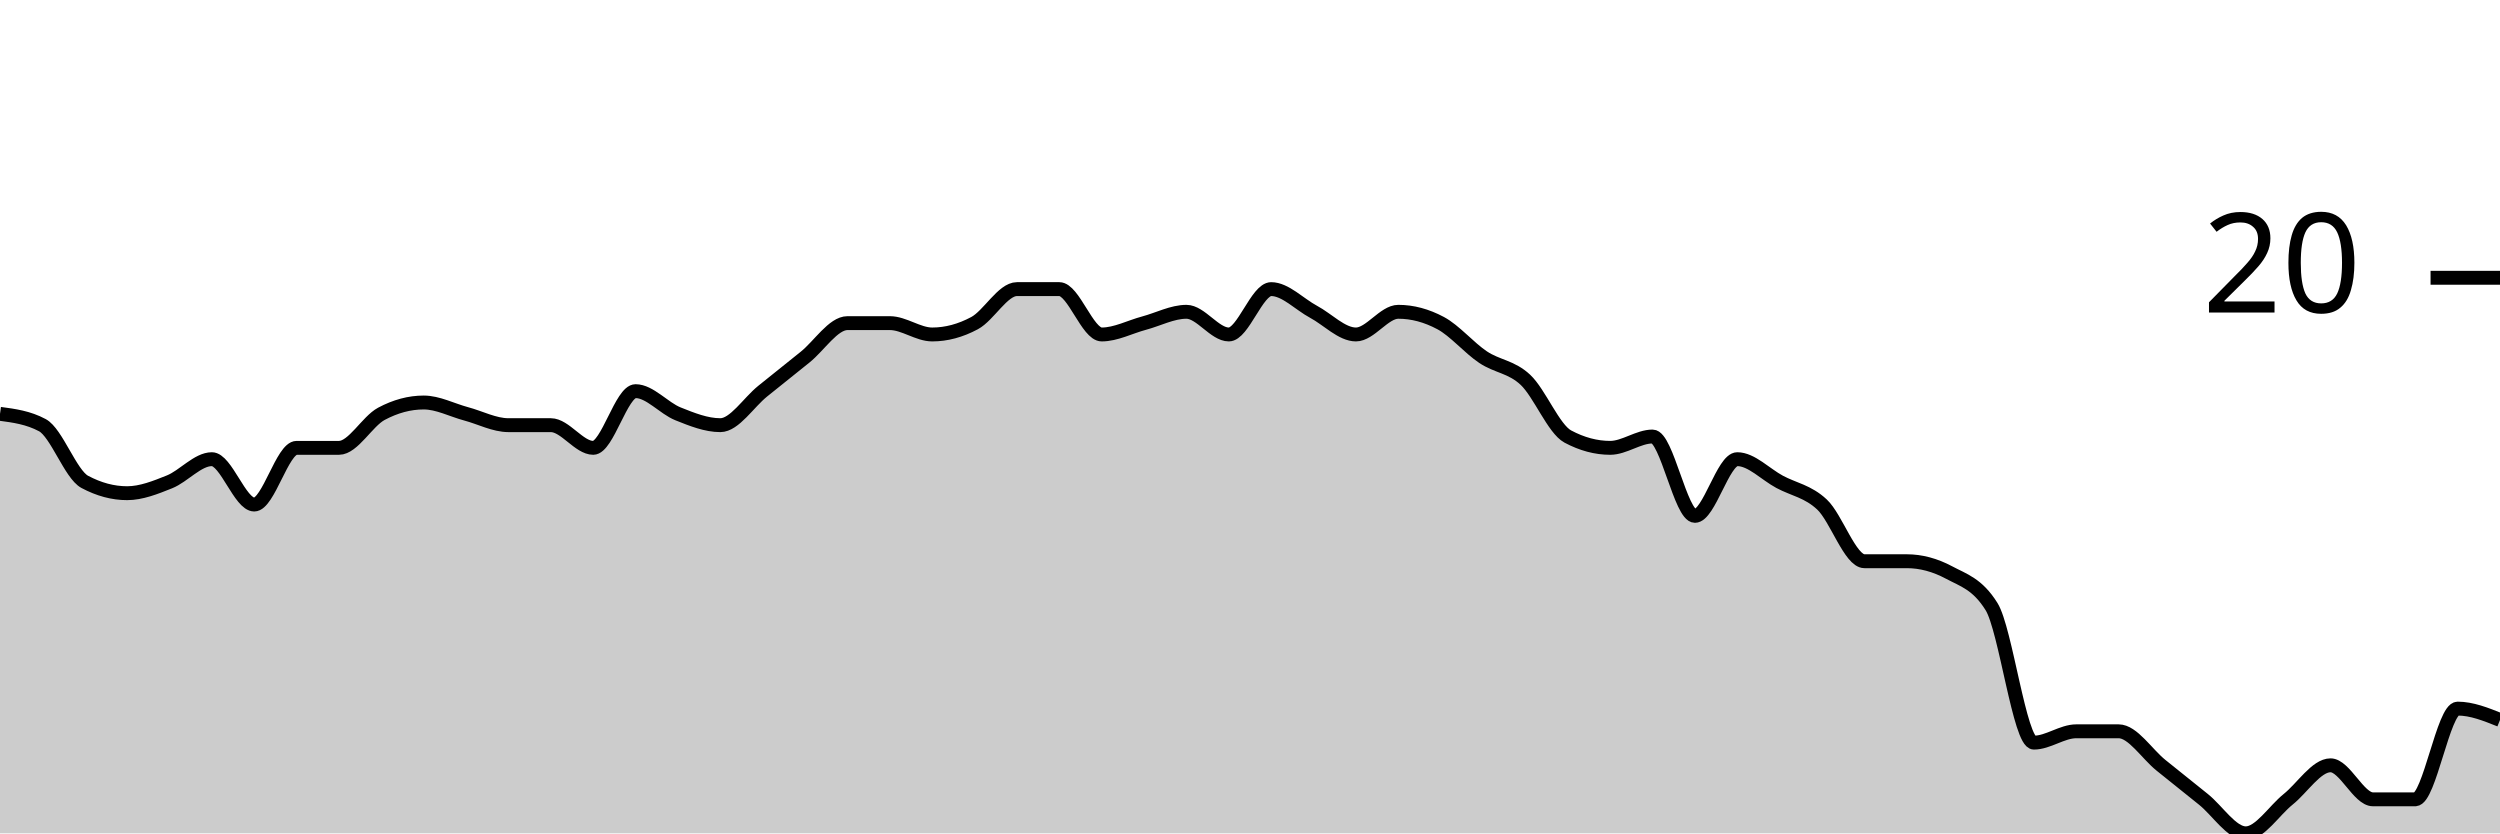
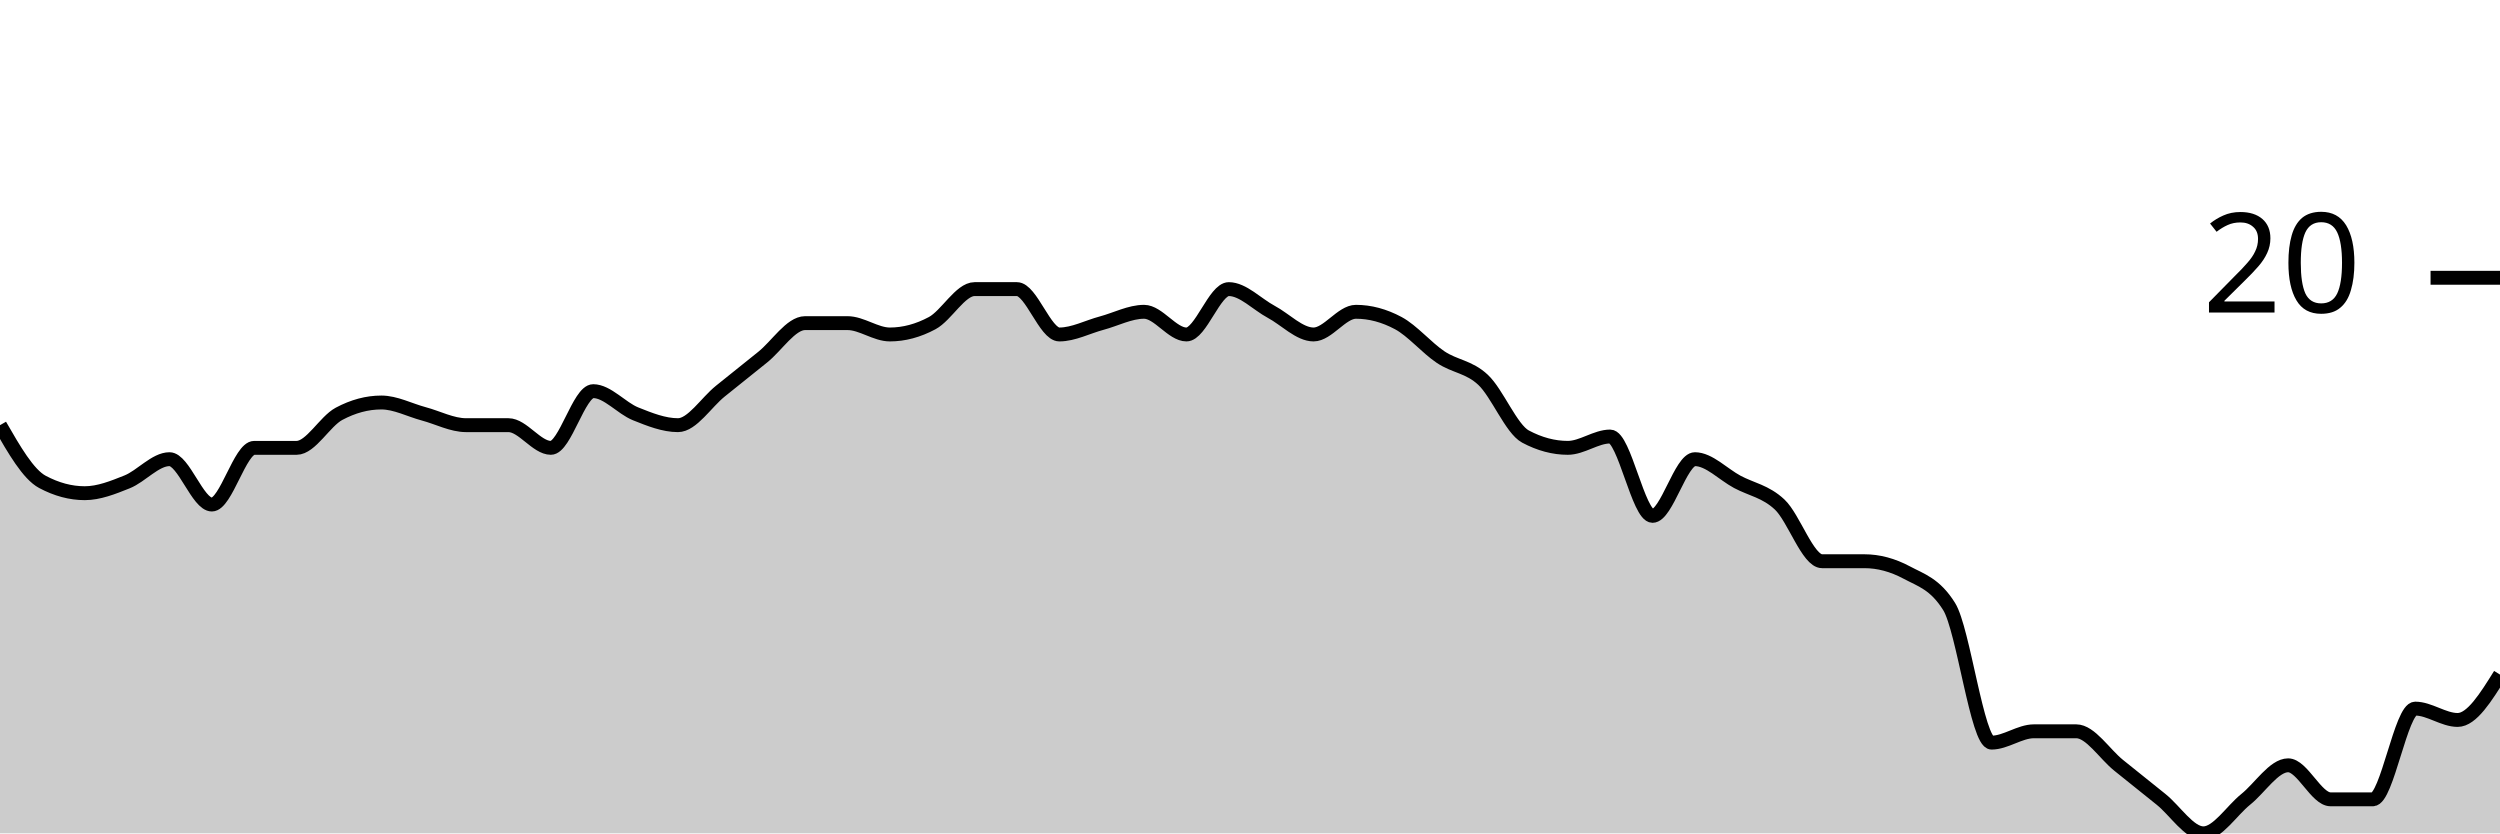
<svg xmlns="http://www.w3.org/2000/svg" viewBox="0 0 180 60">
  <g transform="translate(0,20)">
-     <path class="area" fill="rgba(0, 0, 0, 0.2)" d="M0,9.796C1.017,9.932,2.034,10.068,3.051,10.612C4.068,11.156,5.085,14.15,6.102,14.694C7.119,15.238,8.136,15.51,9.153,15.51C10.169,15.51,11.186,15.102,12.203,14.694C13.22,14.286,14.237,13.061,15.254,13.061C16.271,13.061,17.288,16.327,18.305,16.327C19.322,16.327,20.339,12.245,21.356,12.245C22.373,12.245,23.39,12.245,24.407,12.245C25.424,12.245,26.441,10.34,27.458,9.796C28.475,9.252,29.492,8.98,30.508,8.98C31.525,8.98,32.542,9.524,33.559,9.796C34.576,10.068,35.593,10.612,36.61,10.612C37.627,10.612,38.644,10.612,39.661,10.612C40.678,10.612,41.695,12.245,42.712,12.245C43.729,12.245,44.746,8.163,45.763,8.163C46.78,8.163,47.797,9.388,48.814,9.796C49.831,10.204,50.847,10.612,51.864,10.612C52.881,10.612,53.898,8.98,54.915,8.163C55.932,7.347,56.949,6.531,57.966,5.714C58.983,4.898,60,3.265,61.017,3.265C62.034,3.265,63.051,3.265,64.068,3.265C65.085,3.265,66.102,4.082,67.119,4.082C68.136,4.082,69.153,3.81,70.169,3.265C71.186,2.721,72.203,0.816,73.22,0.816C74.237,0.816,75.254,0.816,76.271,0.816C77.288,0.816,78.305,4.082,79.322,4.082C80.339,4.082,81.356,3.537,82.373,3.265C83.39,2.993,84.407,2.449,85.424,2.449C86.441,2.449,87.458,4.082,88.475,4.082C89.492,4.082,90.508,0.816,91.525,0.816C92.542,0.816,93.559,1.905,94.576,2.449C95.593,2.993,96.61,4.082,97.627,4.082C98.644,4.082,99.661,2.449,100.678,2.449C101.695,2.449,102.712,2.721,103.729,3.265C104.746,3.81,105.763,5.034,106.78,5.714C107.797,6.395,108.814,6.395,109.831,7.347C110.847,8.299,111.864,10.884,112.881,11.429C113.898,11.973,114.915,12.245,115.932,12.245C116.949,12.245,117.966,11.429,118.983,11.429C120,11.429,121.017,17.143,122.034,17.143C123.051,17.143,124.068,13.061,125.085,13.061C126.102,13.061,127.119,14.15,128.136,14.694C129.153,15.238,130.169,15.374,131.186,16.327C132.203,17.279,133.22,20.408,134.237,20.408C135.254,20.408,136.271,20.408,137.288,20.408C138.305,20.408,139.322,20.68,140.339,21.224C141.356,21.769,142.373,22.041,143.39,23.673C144.407,25.306,145.424,33.469,146.441,33.469C147.458,33.469,148.475,32.653,149.492,32.653C150.508,32.653,151.525,32.653,152.542,32.653C153.559,32.653,154.576,34.286,155.593,35.102C156.61,35.918,157.627,36.735,158.644,37.551C159.661,38.367,160.678,40,161.695,40C162.712,40,163.729,38.367,164.746,37.551C165.763,36.735,166.78,35.102,167.797,35.102C168.814,35.102,169.831,37.551,170.847,37.551C171.864,37.551,172.881,37.551,173.898,37.551C174.915,37.551,175.932,31.02,176.949,31.02C177.966,31.02,178.983,31.429,180,31.837L180,40C178.983,40,177.966,40,176.949,40C175.932,40,174.915,40,173.898,40C172.881,40,171.864,40,170.847,40C169.831,40,168.814,40,167.797,40C166.78,40,165.763,40,164.746,40C163.729,40,162.712,40,161.695,40C160.678,40,159.661,40,158.644,40C157.627,40,156.61,40,155.593,40C154.576,40,153.559,40,152.542,40C151.525,40,150.508,40,149.492,40C148.475,40,147.458,40,146.441,40C145.424,40,144.407,40,143.39,40C142.373,40,141.356,40,140.339,40C139.322,40,138.305,40,137.288,40C136.271,40,135.254,40,134.237,40C133.22,40,132.203,40,131.186,40C130.169,40,129.153,40,128.136,40C127.119,40,126.102,40,125.085,40C124.068,40,123.051,40,122.034,40C121.017,40,120,40,118.983,40C117.966,40,116.949,40,115.932,40C114.915,40,113.898,40,112.881,40C111.864,40,110.847,40,109.831,40C108.814,40,107.797,40,106.78,40C105.763,40,104.746,40,103.729,40C102.712,40,101.695,40,100.678,40C99.661,40,98.644,40,97.627,40C96.61,40,95.593,40,94.576,40C93.559,40,92.542,40,91.525,40C90.508,40,89.492,40,88.475,40C87.458,40,86.441,40,85.424,40C84.407,40,83.39,40,82.373,40C81.356,40,80.339,40,79.322,40C78.305,40,77.288,40,76.271,40C75.254,40,74.237,40,73.22,40C72.203,40,71.186,40,70.169,40C69.153,40,68.136,40,67.119,40C66.102,40,65.085,40,64.068,40C63.051,40,62.034,40,61.017,40C60,40,58.983,40,57.966,40C56.949,40,55.932,40,54.915,40C53.898,40,52.881,40,51.864,40C50.847,40,49.831,40,48.814,40C47.797,40,46.78,40,45.763,40C44.746,40,43.729,40,42.712,40C41.695,40,40.678,40,39.661,40C38.644,40,37.627,40,36.61,40C35.593,40,34.576,40,33.559,40C32.542,40,31.525,40,30.508,40C29.492,40,28.475,40,27.458,40C26.441,40,25.424,40,24.407,40C23.39,40,22.373,40,21.356,40C20.339,40,19.322,40,18.305,40C17.288,40,16.271,40,15.254,40C14.237,40,13.22,40,12.203,40C11.186,40,10.169,40,9.153,40C8.136,40,7.119,40,6.102,40C5.085,40,4.068,40,3.051,40C2.034,40,1.017,40,0,40Z" />
-     <path class="line" stroke="black" fill="none" d="M0,9.796C1.017,9.932,2.034,10.068,3.051,10.612C4.068,11.156,5.085,14.15,6.102,14.694C7.119,15.238,8.136,15.51,9.153,15.51C10.169,15.51,11.186,15.102,12.203,14.694C13.22,14.286,14.237,13.061,15.254,13.061C16.271,13.061,17.288,16.327,18.305,16.327C19.322,16.327,20.339,12.245,21.356,12.245C22.373,12.245,23.39,12.245,24.407,12.245C25.424,12.245,26.441,10.34,27.458,9.796C28.475,9.252,29.492,8.98,30.508,8.98C31.525,8.98,32.542,9.524,33.559,9.796C34.576,10.068,35.593,10.612,36.61,10.612C37.627,10.612,38.644,10.612,39.661,10.612C40.678,10.612,41.695,12.245,42.712,12.245C43.729,12.245,44.746,8.163,45.763,8.163C46.78,8.163,47.797,9.388,48.814,9.796C49.831,10.204,50.847,10.612,51.864,10.612C52.881,10.612,53.898,8.98,54.915,8.163C55.932,7.347,56.949,6.531,57.966,5.714C58.983,4.898,60,3.265,61.017,3.265C62.034,3.265,63.051,3.265,64.068,3.265C65.085,3.265,66.102,4.082,67.119,4.082C68.136,4.082,69.153,3.81,70.169,3.265C71.186,2.721,72.203,0.816,73.22,0.816C74.237,0.816,75.254,0.816,76.271,0.816C77.288,0.816,78.305,4.082,79.322,4.082C80.339,4.082,81.356,3.537,82.373,3.265C83.39,2.993,84.407,2.449,85.424,2.449C86.441,2.449,87.458,4.082,88.475,4.082C89.492,4.082,90.508,0.816,91.525,0.816C92.542,0.816,93.559,1.905,94.576,2.449C95.593,2.993,96.61,4.082,97.627,4.082C98.644,4.082,99.661,2.449,100.678,2.449C101.695,2.449,102.712,2.721,103.729,3.265C104.746,3.81,105.763,5.034,106.78,5.714C107.797,6.395,108.814,6.395,109.831,7.347C110.847,8.299,111.864,10.884,112.881,11.429C113.898,11.973,114.915,12.245,115.932,12.245C116.949,12.245,117.966,11.429,118.983,11.429C120,11.429,121.017,17.143,122.034,17.143C123.051,17.143,124.068,13.061,125.085,13.061C126.102,13.061,127.119,14.15,128.136,14.694C129.153,15.238,130.169,15.374,131.186,16.327C132.203,17.279,133.22,20.408,134.237,20.408C135.254,20.408,136.271,20.408,137.288,20.408C138.305,20.408,139.322,20.68,140.339,21.224C141.356,21.769,142.373,22.041,143.39,23.673C144.407,25.306,145.424,33.469,146.441,33.469C147.458,33.469,148.475,32.653,149.492,32.653C150.508,32.653,151.525,32.653,152.542,32.653C153.559,32.653,154.576,34.286,155.593,35.102C156.61,35.918,157.627,36.735,158.644,37.551C159.661,38.367,160.678,40,161.695,40C162.712,40,163.729,38.367,164.746,37.551C165.763,36.735,166.78,35.102,167.797,35.102C168.814,35.102,169.831,37.551,170.847,37.551C171.864,37.551,172.881,37.551,173.898,37.551C174.915,37.551,175.932,31.02,176.949,31.02C177.966,31.02,178.983,31.429,180,31.837" />
+     <path class="area" fill="rgba(0, 0, 0, 0.2)" d="M0,10.612C1.017,12.381,2.034,14.15,3.051,14.694C4.068,15.238,5.085,15.51,6.102,15.51C7.119,15.51,8.136,15.102,9.153,14.694C10.169,14.286,11.186,13.061,12.203,13.061C13.22,13.061,14.237,16.327,15.254,16.327C16.271,16.327,17.288,12.245,18.305,12.245C19.322,12.245,20.339,12.245,21.356,12.245C22.373,12.245,23.39,10.34,24.407,9.796C25.424,9.252,26.441,8.98,27.458,8.98C28.475,8.98,29.492,9.524,30.508,9.796C31.525,10.068,32.542,10.612,33.559,10.612C34.576,10.612,35.593,10.612,36.61,10.612C37.627,10.612,38.644,12.245,39.661,12.245C40.678,12.245,41.695,8.163,42.712,8.163C43.729,8.163,44.746,9.388,45.763,9.796C46.78,10.204,47.797,10.612,48.814,10.612C49.831,10.612,50.847,8.98,51.864,8.163C52.881,7.347,53.898,6.531,54.915,5.714C55.932,4.898,56.949,3.265,57.966,3.265C58.983,3.265,60,3.265,61.017,3.265C62.034,3.265,63.051,4.082,64.068,4.082C65.085,4.082,66.102,3.81,67.119,3.265C68.136,2.721,69.153,0.816,70.169,0.816C71.186,0.816,72.203,0.816,73.22,0.816C74.237,0.816,75.254,4.082,76.271,4.082C77.288,4.082,78.305,3.537,79.322,3.265C80.339,2.993,81.356,2.449,82.373,2.449C83.39,2.449,84.407,4.082,85.424,4.082C86.441,4.082,87.458,0.816,88.475,0.816C89.492,0.816,90.508,1.905,91.525,2.449C92.542,2.993,93.559,4.082,94.576,4.082C95.593,4.082,96.61,2.449,97.627,2.449C98.644,2.449,99.661,2.721,100.678,3.265C101.695,3.81,102.712,5.034,103.729,5.714C104.746,6.395,105.763,6.395,106.78,7.347C107.797,8.299,108.814,10.884,109.831,11.429C110.847,11.973,111.864,12.245,112.881,12.245C113.898,12.245,114.915,11.429,115.932,11.429C116.949,11.429,117.966,17.143,118.983,17.143C120,17.143,121.017,13.061,122.034,13.061C123.051,13.061,124.068,14.15,125.085,14.694C126.102,15.238,127.119,15.374,128.136,16.327C129.153,17.279,130.169,20.408,131.186,20.408C132.203,20.408,133.22,20.408,134.237,20.408C135.254,20.408,136.271,20.68,137.288,21.224C138.305,21.769,139.322,22.041,140.339,23.673C141.356,25.306,142.373,33.469,143.39,33.469C144.407,33.469,145.424,32.653,146.441,32.653C147.458,32.653,148.475,32.653,149.492,32.653C150.508,32.653,151.525,34.286,152.542,35.102C153.559,35.918,154.576,36.735,155.593,37.551C156.61,38.367,157.627,40,158.644,40C159.661,40,160.678,38.367,161.695,37.551C162.712,36.735,163.729,35.102,164.746,35.102C165.763,35.102,166.78,37.551,167.797,37.551C168.814,37.551,169.831,37.551,170.847,37.551C171.864,37.551,172.881,31.02,173.898,31.02C174.915,31.02,175.932,31.837,176.949,31.837C177.966,31.837,178.983,30.204,180,28.571L180,40C178.983,40,177.966,40,176.949,40C175.932,40,174.915,40,173.898,40C172.881,40,171.864,40,170.847,40C169.831,40,168.814,40,167.797,40C166.78,40,165.763,40,164.746,40C163.729,40,162.712,40,161.695,40C160.678,40,159.661,40,158.644,40C157.627,40,156.61,40,155.593,40C154.576,40,153.559,40,152.542,40C151.525,40,150.508,40,149.492,40C148.475,40,147.458,40,146.441,40C145.424,40,144.407,40,143.39,40C142.373,40,141.356,40,140.339,40C139.322,40,138.305,40,137.288,40C136.271,40,135.254,40,134.237,40C133.22,40,132.203,40,131.186,40C130.169,40,129.153,40,128.136,40C127.119,40,126.102,40,125.085,40C124.068,40,123.051,40,122.034,40C121.017,40,120,40,118.983,40C117.966,40,116.949,40,115.932,40C114.915,40,113.898,40,112.881,40C111.864,40,110.847,40,109.831,40C108.814,40,107.797,40,106.78,40C105.763,40,104.746,40,103.729,40C102.712,40,101.695,40,100.678,40C99.661,40,98.644,40,97.627,40C96.61,40,95.593,40,94.576,40C93.559,40,92.542,40,91.525,40C90.508,40,89.492,40,88.475,40C87.458,40,86.441,40,85.424,40C84.407,40,83.39,40,82.373,40C81.356,40,80.339,40,79.322,40C78.305,40,77.288,40,76.271,40C75.254,40,74.237,40,73.22,40C72.203,40,71.186,40,70.169,40C69.153,40,68.136,40,67.119,40C66.102,40,65.085,40,64.068,40C63.051,40,62.034,40,61.017,40C60,40,58.983,40,57.966,40C56.949,40,55.932,40,54.915,40C53.898,40,52.881,40,51.864,40C50.847,40,49.831,40,48.814,40C47.797,40,46.78,40,45.763,40C44.746,40,43.729,40,42.712,40C41.695,40,40.678,40,39.661,40C38.644,40,37.627,40,36.61,40C35.593,40,34.576,40,33.559,40C32.542,40,31.525,40,30.508,40C29.492,40,28.475,40,27.458,40C26.441,40,25.424,40,24.407,40C23.39,40,22.373,40,21.356,40C20.339,40,19.322,40,18.305,40C17.288,40,16.271,40,15.254,40C14.237,40,13.22,40,12.203,40C11.186,40,10.169,40,9.153,40C8.136,40,7.119,40,6.102,40C5.085,40,4.068,40,3.051,40C2.034,40,1.017,40,0,40Z" />
+     <path class="line" stroke="black" fill="none" d="M0,10.612C1.017,12.381,2.034,14.15,3.051,14.694C4.068,15.238,5.085,15.51,6.102,15.51C7.119,15.51,8.136,15.102,9.153,14.694C10.169,14.286,11.186,13.061,12.203,13.061C13.22,13.061,14.237,16.327,15.254,16.327C16.271,16.327,17.288,12.245,18.305,12.245C19.322,12.245,20.339,12.245,21.356,12.245C22.373,12.245,23.39,10.34,24.407,9.796C25.424,9.252,26.441,8.98,27.458,8.98C28.475,8.98,29.492,9.524,30.508,9.796C31.525,10.068,32.542,10.612,33.559,10.612C34.576,10.612,35.593,10.612,36.61,10.612C37.627,10.612,38.644,12.245,39.661,12.245C40.678,12.245,41.695,8.163,42.712,8.163C43.729,8.163,44.746,9.388,45.763,9.796C46.78,10.204,47.797,10.612,48.814,10.612C49.831,10.612,50.847,8.98,51.864,8.163C52.881,7.347,53.898,6.531,54.915,5.714C55.932,4.898,56.949,3.265,57.966,3.265C58.983,3.265,60,3.265,61.017,3.265C62.034,3.265,63.051,4.082,64.068,4.082C65.085,4.082,66.102,3.81,67.119,3.265C68.136,2.721,69.153,0.816,70.169,0.816C71.186,0.816,72.203,0.816,73.22,0.816C74.237,0.816,75.254,4.082,76.271,4.082C77.288,4.082,78.305,3.537,79.322,3.265C80.339,2.993,81.356,2.449,82.373,2.449C83.39,2.449,84.407,4.082,85.424,4.082C86.441,4.082,87.458,0.816,88.475,0.816C89.492,0.816,90.508,1.905,91.525,2.449C92.542,2.993,93.559,4.082,94.576,4.082C95.593,4.082,96.61,2.449,97.627,2.449C98.644,2.449,99.661,2.721,100.678,3.265C101.695,3.81,102.712,5.034,103.729,5.714C104.746,6.395,105.763,6.395,106.78,7.347C107.797,8.299,108.814,10.884,109.831,11.429C110.847,11.973,111.864,12.245,112.881,12.245C113.898,12.245,114.915,11.429,115.932,11.429C116.949,11.429,117.966,17.143,118.983,17.143C120,17.143,121.017,13.061,122.034,13.061C123.051,13.061,124.068,14.15,125.085,14.694C126.102,15.238,127.119,15.374,128.136,16.327C129.153,17.279,130.169,20.408,131.186,20.408C132.203,20.408,133.22,20.408,134.237,20.408C135.254,20.408,136.271,20.68,137.288,21.224C138.305,21.769,139.322,22.041,140.339,23.673C141.356,25.306,142.373,33.469,143.39,33.469C144.407,33.469,145.424,32.653,146.441,32.653C147.458,32.653,148.475,32.653,149.492,32.653C150.508,32.653,151.525,34.286,152.542,35.102C153.559,35.918,154.576,36.735,155.593,37.551C156.61,38.367,157.627,40,158.644,40C159.661,40,160.678,38.367,161.695,37.551C162.712,36.735,163.729,35.102,164.746,35.102C165.763,35.102,166.78,37.551,167.797,37.551C168.814,37.551,169.831,37.551,170.847,37.551C171.864,37.551,172.881,31.02,173.898,31.02C174.915,31.02,175.932,31.837,176.949,31.837C177.966,31.837,178.983,30.204,180,28.571" />
    <path class="axis-ceiling" stroke-width="1" stroke="black" fill="none" d="M175,0L180,0" />
    <text class="axis-ceiling-label" font-family="sans-serif" text-anchor="end" font-size="10px" x="170" y="2.5">20</text>
  </g>
</svg>
